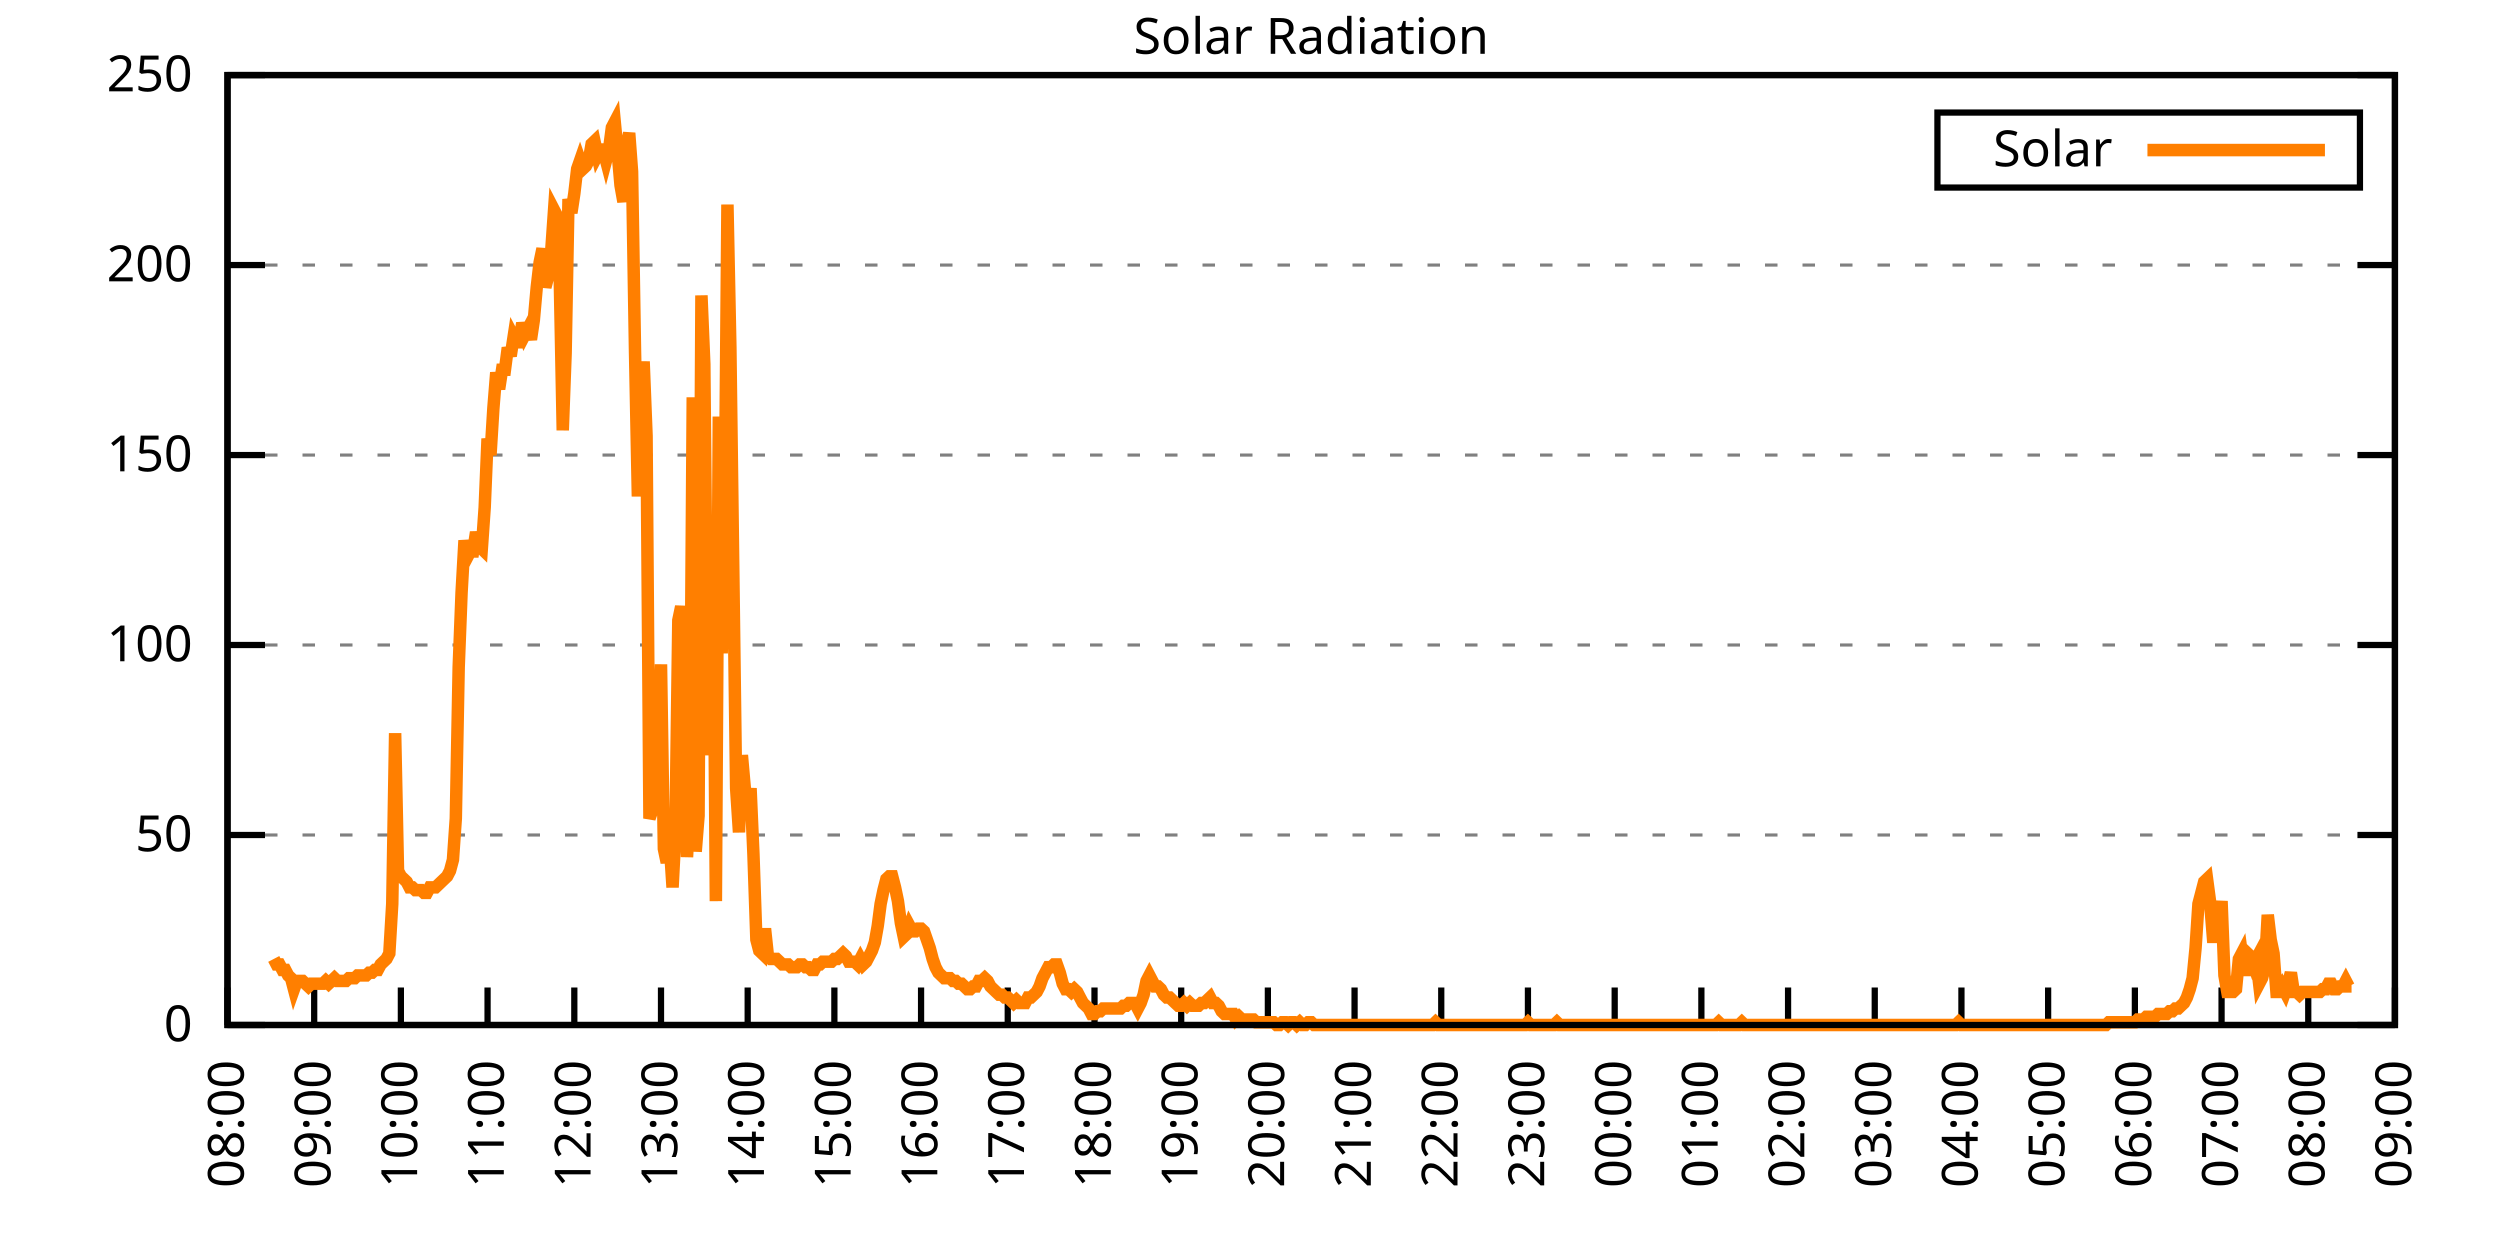
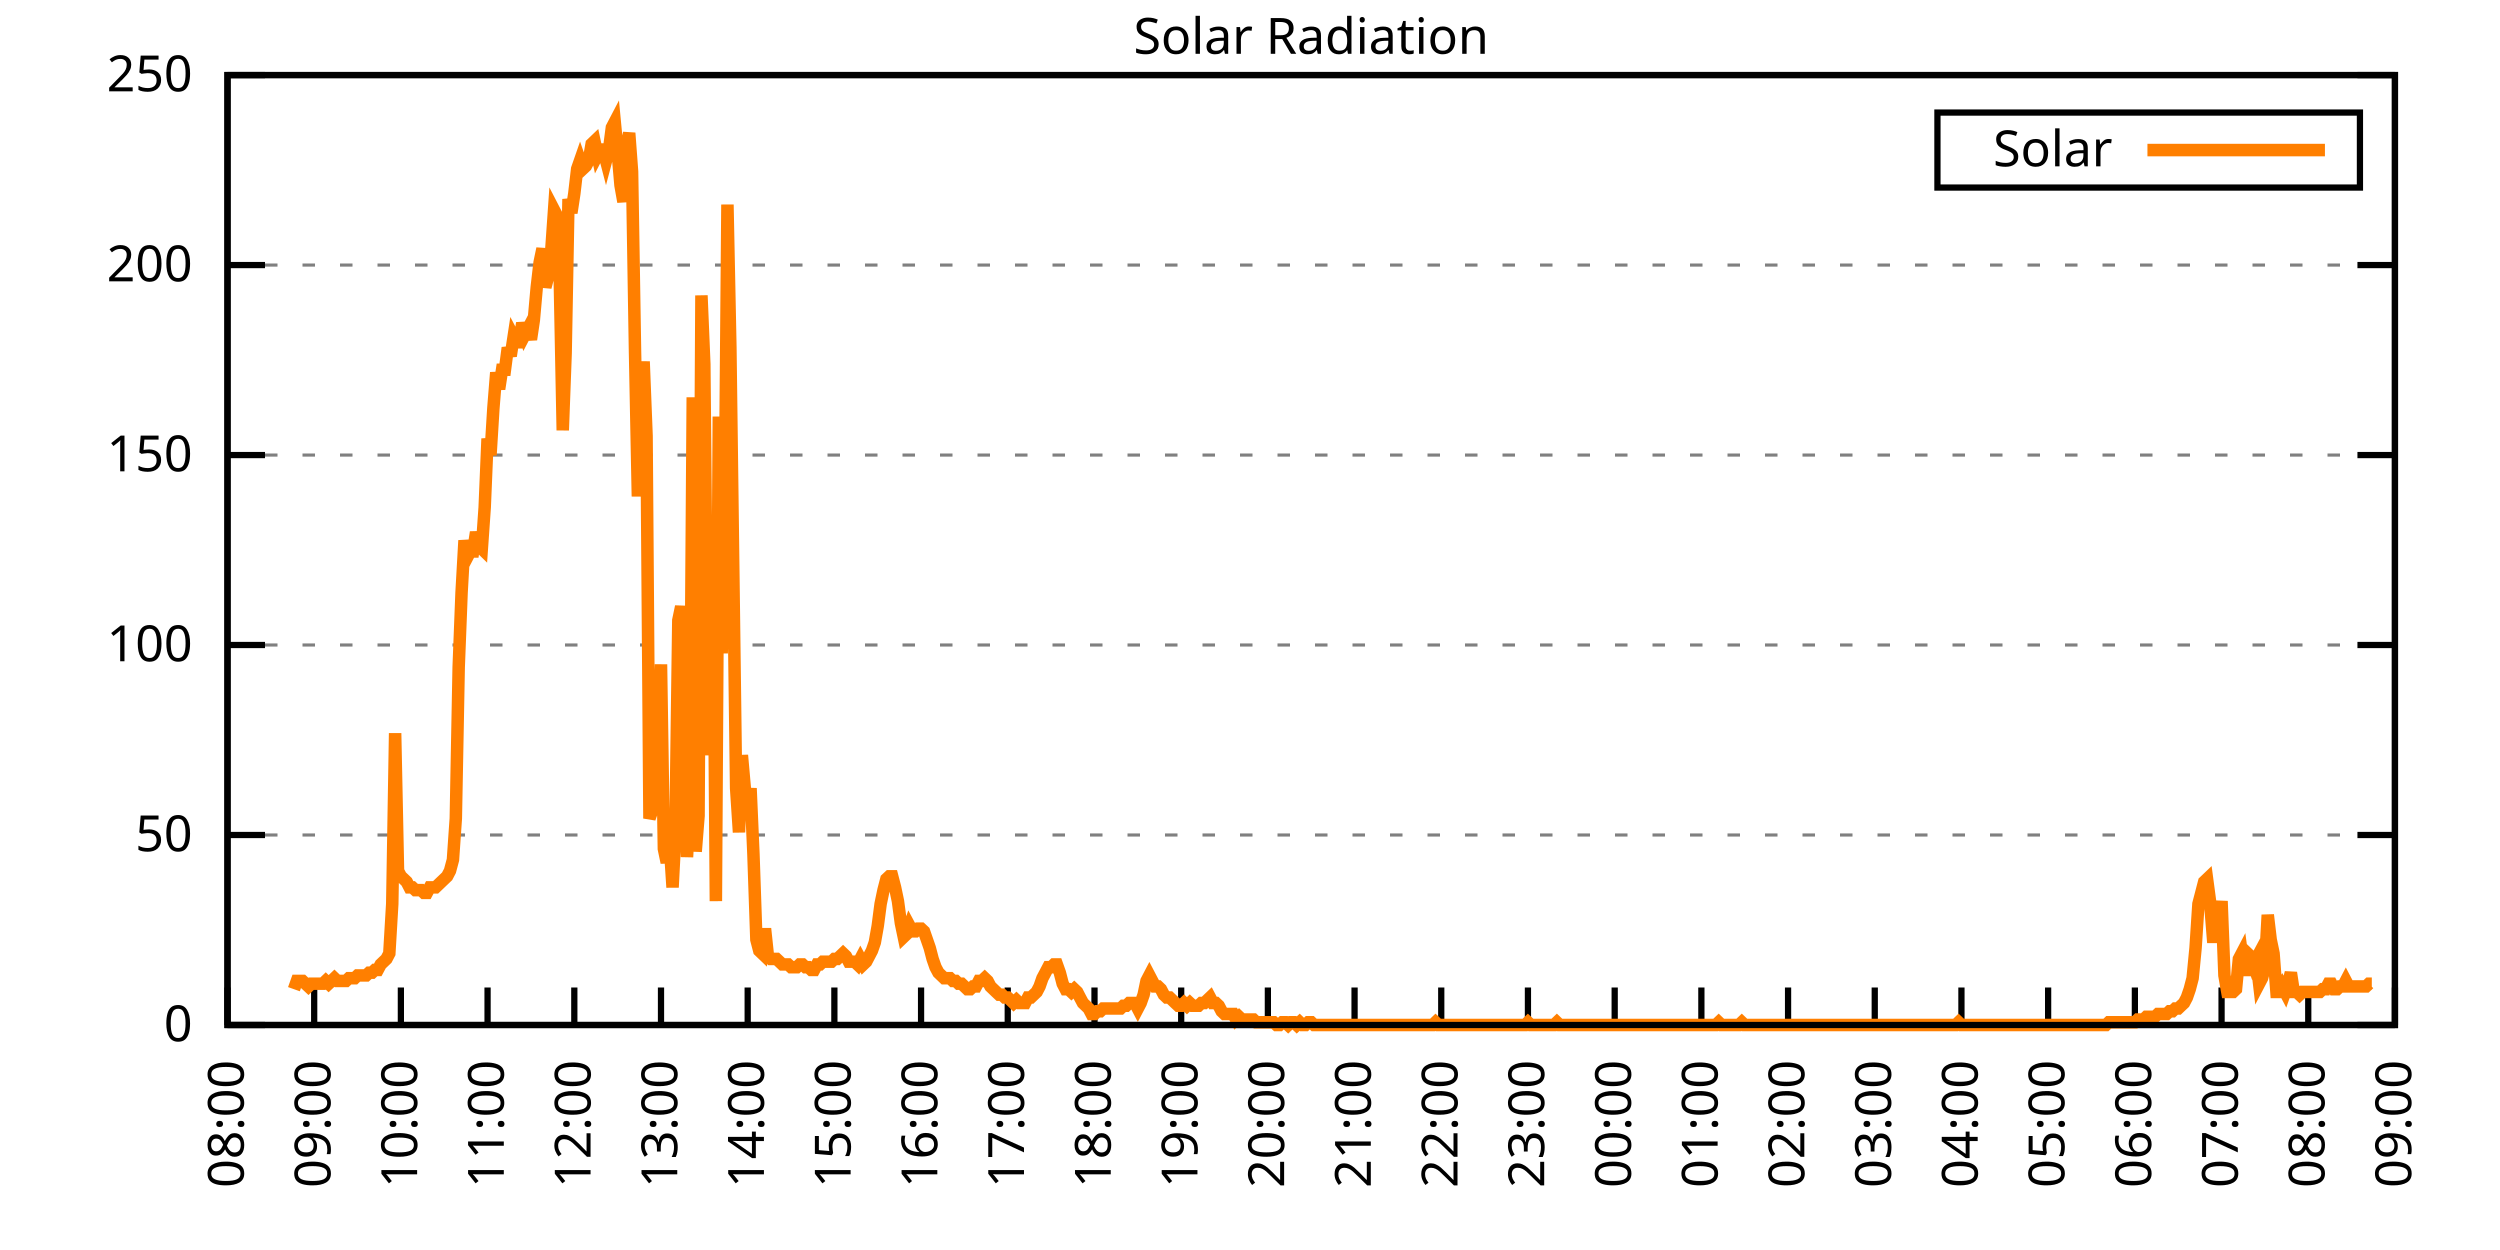
<svg xmlns="http://www.w3.org/2000/svg" xmlns:xlink="http://www.w3.org/1999/xlink" width="400" height="200" viewBox="0 0 400 200">
  <g id="gnuplot_canvas">
    <rect x="0" y="0" width="400" height="200" fill="none" />
    <defs>
      <circle id="gpDot" r="0.5" stroke-width="0.5" stroke="currentColor" />
      <path id="gpPt0" stroke-width="0.333" stroke="currentColor" d="M-1,0 h2 M0,-1 v2" />
      <path id="gpPt1" stroke-width="0.333" stroke="currentColor" d="M-1,-1 L1,1 M1,-1 L-1,1" />
      <path id="gpPt2" stroke-width="0.333" stroke="currentColor" d="M-1,0 L1,0 M0,-1 L0,1 M-1,-1 L1,1 M-1,1 L1,-1" />
      <rect id="gpPt3" stroke-width="0.333" stroke="currentColor" x="-1" y="-1" width="2" height="2" />
      <rect id="gpPt4" stroke-width="0.333" stroke="currentColor" fill="currentColor" x="-1" y="-1" width="2" height="2" />
      <circle id="gpPt5" stroke-width="0.333" stroke="currentColor" cx="0" cy="0" r="1" />
      <use xlink:href="#gpPt5" id="gpPt6" fill="currentColor" stroke="none" />
      <path id="gpPt7" stroke-width="0.333" stroke="currentColor" d="M0,-1.33 L-1.33,0.67 L1.33,0.67 z" />
      <use xlink:href="#gpPt7" id="gpPt8" fill="currentColor" stroke="none" />
      <use xlink:href="#gpPt7" id="gpPt9" stroke="currentColor" transform="rotate(180)" />
      <use xlink:href="#gpPt9" id="gpPt10" fill="currentColor" stroke="none" />
      <use xlink:href="#gpPt3" id="gpPt11" stroke="currentColor" transform="rotate(45)" />
      <use xlink:href="#gpPt11" id="gpPt12" fill="currentColor" stroke="none" />
      <path id="gpPt13" stroke-width="0.333" stroke="currentColor" d="M0,1.330 L1.265,0.411 L0.782,-1.067 L-0.782,-1.076 L-1.265,0.411 z" />
      <use xlink:href="#gpPt13" id="gpPt14" fill="currentColor" stroke="none" />
      <filter id="textbox" filterUnits="objectBoundingBox" x="0" y="0" height="1" width="1">
        <feFlood flood-color="white" flood-opacity="1" result="bgnd" />
        <feComposite in="SourceGraphic" in2="bgnd" operator="atop" />
      </filter>
      <filter id="greybox" filterUnits="objectBoundingBox" x="0" y="0" height="1" width="1">
        <feFlood flood-color="lightgrey" flood-opacity="1" result="grey" />
        <feComposite in="SourceGraphic" in2="grey" operator="atop" />
      </filter>
    </defs>
    <g fill="none" color="white" stroke="currentColor" stroke-width="1.00" stroke-linecap="butt" stroke-linejoin="miter">
</g>
    <g fill="none" color="black" stroke="currentColor" stroke-width="1.00" stroke-linecap="butt" stroke-linejoin="miter">
      <g stroke="none" shape-rendering="crispEdges">
        <polygon fill="rgb(255, 255, 255)" points="36.40,164.00 383.18,164.00 383.18,12.02 36.40,12.02 " />
      </g>
    </g>
    <g fill="none" color="black" stroke="currentColor" stroke-width="1.00" stroke-linecap="butt" stroke-linejoin="miter">
</g>
    <g fill="none" color="black" stroke="black" stroke-width="0.50" stroke-linecap="butt" stroke-linejoin="miter">
</g>
    <g fill="none" color="gray" stroke="currentColor" stroke-width="0.50" stroke-linecap="butt" stroke-linejoin="miter">
      <path stroke="gray" stroke-dasharray="2,4" class="gridline" d="M36.40,164.00 L383.19,164.00  " />
    </g>
    <g fill="none" color="gray" stroke="gray" stroke-width="1.00" stroke-linecap="butt" stroke-linejoin="miter">
</g>
    <g fill="none" color="black" stroke="currentColor" stroke-width="1.00" stroke-linecap="butt" stroke-linejoin="miter">
      <path stroke="black" d="M36.40,164.00 L42.40,164.00 M383.19,164.00 L377.19,164.00  " />
      <g transform="translate(30.80,166.60)" stroke="none" fill="black" font-family="Sans" font-size="8.00" text-anchor="end">
        <text>
          <tspan font-family="Sans"> 0</tspan>
        </text>
      </g>
    </g>
    <g fill="none" color="black" stroke="currentColor" stroke-width="1.00" stroke-linecap="butt" stroke-linejoin="miter">
</g>
    <g fill="none" color="black" stroke="black" stroke-width="0.50" stroke-linecap="butt" stroke-linejoin="miter">
</g>
    <g fill="none" color="gray" stroke="currentColor" stroke-width="0.50" stroke-linecap="butt" stroke-linejoin="miter">
      <path stroke="gray" stroke-dasharray="2,4" class="gridline" d="M36.40,133.60 L383.19,133.60  " />
    </g>
    <g fill="none" color="gray" stroke="gray" stroke-width="1.00" stroke-linecap="butt" stroke-linejoin="miter">
</g>
    <g fill="none" color="black" stroke="currentColor" stroke-width="1.00" stroke-linecap="butt" stroke-linejoin="miter">
      <path stroke="black" d="M36.40,133.60 L42.40,133.60 M383.19,133.60 L377.19,133.60  " />
      <g transform="translate(30.80,136.20)" stroke="none" fill="black" font-family="Sans" font-size="8.00" text-anchor="end">
        <text>
          <tspan font-family="Sans"> 50</tspan>
        </text>
      </g>
    </g>
    <g fill="none" color="black" stroke="currentColor" stroke-width="1.00" stroke-linecap="butt" stroke-linejoin="miter">
</g>
    <g fill="none" color="black" stroke="black" stroke-width="0.50" stroke-linecap="butt" stroke-linejoin="miter">
</g>
    <g fill="none" color="gray" stroke="currentColor" stroke-width="0.50" stroke-linecap="butt" stroke-linejoin="miter">
      <path stroke="gray" stroke-dasharray="2,4" class="gridline" d="M36.40,103.20 L383.19,103.20  " />
    </g>
    <g fill="none" color="gray" stroke="gray" stroke-width="1.00" stroke-linecap="butt" stroke-linejoin="miter">
</g>
    <g fill="none" color="black" stroke="currentColor" stroke-width="1.00" stroke-linecap="butt" stroke-linejoin="miter">
      <path stroke="black" d="M36.40,103.20 L42.40,103.20 M383.19,103.20 L377.19,103.20  " />
      <g transform="translate(30.80,105.80)" stroke="none" fill="black" font-family="Sans" font-size="8.00" text-anchor="end">
        <text>
          <tspan font-family="Sans"> 100</tspan>
        </text>
      </g>
    </g>
    <g fill="none" color="black" stroke="currentColor" stroke-width="1.00" stroke-linecap="butt" stroke-linejoin="miter">
</g>
    <g fill="none" color="black" stroke="black" stroke-width="0.50" stroke-linecap="butt" stroke-linejoin="miter">
</g>
    <g fill="none" color="gray" stroke="currentColor" stroke-width="0.50" stroke-linecap="butt" stroke-linejoin="miter">
      <path stroke="gray" stroke-dasharray="2,4" class="gridline" d="M36.40,72.81 L383.19,72.81  " />
    </g>
    <g fill="none" color="gray" stroke="gray" stroke-width="1.00" stroke-linecap="butt" stroke-linejoin="miter">
</g>
    <g fill="none" color="black" stroke="currentColor" stroke-width="1.00" stroke-linecap="butt" stroke-linejoin="miter">
      <path stroke="black" d="M36.40,72.81 L42.40,72.81 M383.19,72.81 L377.19,72.81  " />
      <g transform="translate(30.80,75.41)" stroke="none" fill="black" font-family="Sans" font-size="8.00" text-anchor="end">
        <text>
          <tspan font-family="Sans"> 150</tspan>
        </text>
      </g>
    </g>
    <g fill="none" color="black" stroke="currentColor" stroke-width="1.00" stroke-linecap="butt" stroke-linejoin="miter">
</g>
    <g fill="none" color="black" stroke="black" stroke-width="0.50" stroke-linecap="butt" stroke-linejoin="miter">
</g>
    <g fill="none" color="gray" stroke="currentColor" stroke-width="0.50" stroke-linecap="butt" stroke-linejoin="miter">
      <path stroke="gray" stroke-dasharray="2,4" class="gridline" d="M36.40,42.41 L383.19,42.41  " />
    </g>
    <g fill="none" color="gray" stroke="gray" stroke-width="1.00" stroke-linecap="butt" stroke-linejoin="miter">
</g>
    <g fill="none" color="black" stroke="currentColor" stroke-width="1.00" stroke-linecap="butt" stroke-linejoin="miter">
      <path stroke="black" d="M36.40,42.41 L42.40,42.41 M383.19,42.41 L377.19,42.41  " />
      <g transform="translate(30.80,45.01)" stroke="none" fill="black" font-family="Sans" font-size="8.00" text-anchor="end">
        <text>
          <tspan font-family="Sans"> 200</tspan>
        </text>
      </g>
    </g>
    <g fill="none" color="black" stroke="currentColor" stroke-width="1.00" stroke-linecap="butt" stroke-linejoin="miter">
</g>
    <g fill="none" color="black" stroke="black" stroke-width="0.50" stroke-linecap="butt" stroke-linejoin="miter">
</g>
    <g fill="none" color="gray" stroke="currentColor" stroke-width="0.50" stroke-linecap="butt" stroke-linejoin="miter">
      <path stroke="gray" stroke-dasharray="2,4" class="gridline" d="M36.40,12.01 L383.19,12.01  " />
    </g>
    <g fill="none" color="gray" stroke="gray" stroke-width="1.00" stroke-linecap="butt" stroke-linejoin="miter">
</g>
    <g fill="none" color="black" stroke="currentColor" stroke-width="1.00" stroke-linecap="butt" stroke-linejoin="miter">
      <path stroke="black" d="M36.40,12.01 L42.40,12.01 M383.19,12.01 L377.19,12.01  " />
      <g transform="translate(30.80,14.61)" stroke="none" fill="black" font-family="Sans" font-size="8.00" text-anchor="end">
        <text>
          <tspan font-family="Sans"> 250</tspan>
        </text>
      </g>
    </g>
    <g fill="none" color="black" stroke="currentColor" stroke-width="1.00" stroke-linecap="butt" stroke-linejoin="miter">
      <path stroke="black" d="M36.40,164.00 L36.40,158.00  " />
      <g transform="translate(39.00,169.60) rotate(270.00)" stroke="none" fill="black" font-family="Sans" font-size="8.00" text-anchor="end">
        <text>
          <tspan font-family="Sans">08:00</tspan>
        </text>
      </g>
    </g>
    <g fill="none" color="black" stroke="currentColor" stroke-width="1.00" stroke-linecap="butt" stroke-linejoin="miter">
      <path stroke="black" d="M50.27,164.00 L50.27,158.00  " />
      <g transform="translate(52.87,169.60) rotate(270.00)" stroke="none" fill="black" font-family="Sans" font-size="8.00" text-anchor="end">
        <text>
          <tspan font-family="Sans">09:00</tspan>
        </text>
      </g>
    </g>
    <g fill="none" color="black" stroke="currentColor" stroke-width="1.00" stroke-linecap="butt" stroke-linejoin="miter">
      <path stroke="black" d="M64.14,164.00 L64.14,158.00  " />
      <g transform="translate(66.74,169.60) rotate(270.00)" stroke="none" fill="black" font-family="Sans" font-size="8.00" text-anchor="end">
        <text>
          <tspan font-family="Sans">10:00</tspan>
        </text>
      </g>
    </g>
    <g fill="none" color="black" stroke="currentColor" stroke-width="1.00" stroke-linecap="butt" stroke-linejoin="miter">
      <path stroke="black" d="M78.01,164.00 L78.01,158.00  " />
      <g transform="translate(80.61,169.60) rotate(270.00)" stroke="none" fill="black" font-family="Sans" font-size="8.00" text-anchor="end">
        <text>
          <tspan font-family="Sans">11:00</tspan>
        </text>
      </g>
    </g>
    <g fill="none" color="black" stroke="currentColor" stroke-width="1.00" stroke-linecap="butt" stroke-linejoin="miter">
      <path stroke="black" d="M91.89,164.00 L91.89,158.00  " />
      <g transform="translate(94.49,169.60) rotate(270.00)" stroke="none" fill="black" font-family="Sans" font-size="8.00" text-anchor="end">
        <text>
          <tspan font-family="Sans">12:00</tspan>
        </text>
      </g>
    </g>
    <g fill="none" color="black" stroke="currentColor" stroke-width="1.00" stroke-linecap="butt" stroke-linejoin="miter">
      <path stroke="black" d="M105.76,164.00 L105.76,158.00  " />
      <g transform="translate(108.36,169.60) rotate(270.00)" stroke="none" fill="black" font-family="Sans" font-size="8.00" text-anchor="end">
        <text>
          <tspan font-family="Sans">13:00</tspan>
        </text>
      </g>
    </g>
    <g fill="none" color="black" stroke="currentColor" stroke-width="1.00" stroke-linecap="butt" stroke-linejoin="miter">
      <path stroke="black" d="M119.63,164.00 L119.63,158.00  " />
      <g transform="translate(122.23,169.60) rotate(270.00)" stroke="none" fill="black" font-family="Sans" font-size="8.00" text-anchor="end">
        <text>
          <tspan font-family="Sans">14:00</tspan>
        </text>
      </g>
    </g>
    <g fill="none" color="black" stroke="currentColor" stroke-width="1.00" stroke-linecap="butt" stroke-linejoin="miter">
      <path stroke="black" d="M133.50,164.00 L133.50,158.00  " />
      <g transform="translate(136.10,169.60) rotate(270.00)" stroke="none" fill="black" font-family="Sans" font-size="8.00" text-anchor="end">
        <text>
          <tspan font-family="Sans">15:00</tspan>
        </text>
      </g>
    </g>
    <g fill="none" color="black" stroke="currentColor" stroke-width="1.00" stroke-linecap="butt" stroke-linejoin="miter">
      <path stroke="black" d="M147.37,164.00 L147.37,158.00  " />
      <g transform="translate(149.97,169.60) rotate(270.00)" stroke="none" fill="black" font-family="Sans" font-size="8.00" text-anchor="end">
        <text>
          <tspan font-family="Sans">16:00</tspan>
        </text>
      </g>
    </g>
    <g fill="none" color="black" stroke="currentColor" stroke-width="1.00" stroke-linecap="butt" stroke-linejoin="miter">
      <path stroke="black" d="M161.24,164.00 L161.24,158.00  " />
      <g transform="translate(163.84,169.60) rotate(270.00)" stroke="none" fill="black" font-family="Sans" font-size="8.00" text-anchor="end">
        <text>
          <tspan font-family="Sans">17:00</tspan>
        </text>
      </g>
    </g>
    <g fill="none" color="black" stroke="currentColor" stroke-width="1.00" stroke-linecap="butt" stroke-linejoin="miter">
      <path stroke="black" d="M175.12,164.00 L175.12,158.00  " />
      <g transform="translate(177.72,169.60) rotate(270.00)" stroke="none" fill="black" font-family="Sans" font-size="8.00" text-anchor="end">
        <text>
          <tspan font-family="Sans">18:00</tspan>
        </text>
      </g>
    </g>
    <g fill="none" color="black" stroke="currentColor" stroke-width="1.00" stroke-linecap="butt" stroke-linejoin="miter">
      <path stroke="black" d="M188.99,164.00 L188.99,158.00  " />
      <g transform="translate(191.59,169.60) rotate(270.00)" stroke="none" fill="black" font-family="Sans" font-size="8.00" text-anchor="end">
        <text>
          <tspan font-family="Sans">19:00</tspan>
        </text>
      </g>
    </g>
    <g fill="none" color="black" stroke="currentColor" stroke-width="1.00" stroke-linecap="butt" stroke-linejoin="miter">
      <path stroke="black" d="M202.86,164.00 L202.86,158.00  " />
      <g transform="translate(205.46,169.60) rotate(270.00)" stroke="none" fill="black" font-family="Sans" font-size="8.00" text-anchor="end">
        <text>
          <tspan font-family="Sans">20:00</tspan>
        </text>
      </g>
    </g>
    <g fill="none" color="black" stroke="currentColor" stroke-width="1.00" stroke-linecap="butt" stroke-linejoin="miter">
      <path stroke="black" d="M216.73,164.00 L216.73,158.00  " />
      <g transform="translate(219.33,169.60) rotate(270.00)" stroke="none" fill="black" font-family="Sans" font-size="8.00" text-anchor="end">
        <text>
          <tspan font-family="Sans">21:00</tspan>
        </text>
      </g>
    </g>
    <g fill="none" color="black" stroke="currentColor" stroke-width="1.00" stroke-linecap="butt" stroke-linejoin="miter">
      <path stroke="black" d="M230.60,164.00 L230.60,158.00  " />
      <g transform="translate(233.20,169.60) rotate(270.00)" stroke="none" fill="black" font-family="Sans" font-size="8.00" text-anchor="end">
        <text>
          <tspan font-family="Sans">22:00</tspan>
        </text>
      </g>
    </g>
    <g fill="none" color="black" stroke="currentColor" stroke-width="1.00" stroke-linecap="butt" stroke-linejoin="miter">
      <path stroke="black" d="M244.47,164.00 L244.47,158.00  " />
      <g transform="translate(247.07,169.60) rotate(270.00)" stroke="none" fill="black" font-family="Sans" font-size="8.00" text-anchor="end">
        <text>
          <tspan font-family="Sans">23:00</tspan>
        </text>
      </g>
    </g>
    <g fill="none" color="black" stroke="currentColor" stroke-width="1.00" stroke-linecap="butt" stroke-linejoin="miter">
      <path stroke="black" d="M258.35,164.00 L258.35,158.00  " />
      <g transform="translate(260.95,169.60) rotate(270.00)" stroke="none" fill="black" font-family="Sans" font-size="8.00" text-anchor="end">
        <text>
          <tspan font-family="Sans">00:00</tspan>
        </text>
      </g>
    </g>
    <g fill="none" color="black" stroke="currentColor" stroke-width="1.00" stroke-linecap="butt" stroke-linejoin="miter">
      <path stroke="black" d="M272.22,164.00 L272.22,158.00  " />
      <g transform="translate(274.82,169.60) rotate(270.00)" stroke="none" fill="black" font-family="Sans" font-size="8.00" text-anchor="end">
        <text>
          <tspan font-family="Sans">01:00</tspan>
        </text>
      </g>
    </g>
    <g fill="none" color="black" stroke="currentColor" stroke-width="1.00" stroke-linecap="butt" stroke-linejoin="miter">
      <path stroke="black" d="M286.09,164.00 L286.09,158.00  " />
      <g transform="translate(288.69,169.60) rotate(270.00)" stroke="none" fill="black" font-family="Sans" font-size="8.00" text-anchor="end">
        <text>
          <tspan font-family="Sans">02:00</tspan>
        </text>
      </g>
    </g>
    <g fill="none" color="black" stroke="currentColor" stroke-width="1.00" stroke-linecap="butt" stroke-linejoin="miter">
      <path stroke="black" d="M299.96,164.00 L299.96,158.00  " />
      <g transform="translate(302.56,169.60) rotate(270.00)" stroke="none" fill="black" font-family="Sans" font-size="8.00" text-anchor="end">
        <text>
          <tspan font-family="Sans">03:00</tspan>
        </text>
      </g>
    </g>
    <g fill="none" color="black" stroke="currentColor" stroke-width="1.00" stroke-linecap="butt" stroke-linejoin="miter">
      <path stroke="black" d="M313.83,164.00 L313.83,158.00  " />
      <g transform="translate(316.43,169.60) rotate(270.00)" stroke="none" fill="black" font-family="Sans" font-size="8.00" text-anchor="end">
        <text>
          <tspan font-family="Sans">04:00</tspan>
        </text>
      </g>
    </g>
    <g fill="none" color="black" stroke="currentColor" stroke-width="1.00" stroke-linecap="butt" stroke-linejoin="miter">
      <path stroke="black" d="M327.70,164.00 L327.70,158.00  " />
      <g transform="translate(330.30,169.60) rotate(270.00)" stroke="none" fill="black" font-family="Sans" font-size="8.00" text-anchor="end">
        <text>
          <tspan font-family="Sans">05:00</tspan>
        </text>
      </g>
    </g>
    <g fill="none" color="black" stroke="currentColor" stroke-width="1.00" stroke-linecap="butt" stroke-linejoin="miter">
      <path stroke="black" d="M341.58,164.00 L341.58,158.00  " />
      <g transform="translate(344.18,169.60) rotate(270.00)" stroke="none" fill="black" font-family="Sans" font-size="8.00" text-anchor="end">
        <text>
          <tspan font-family="Sans">06:00</tspan>
        </text>
      </g>
    </g>
    <g fill="none" color="black" stroke="currentColor" stroke-width="1.00" stroke-linecap="butt" stroke-linejoin="miter">
      <path stroke="black" d="M355.45,164.00 L355.45,158.00  " />
      <g transform="translate(358.05,169.60) rotate(270.00)" stroke="none" fill="black" font-family="Sans" font-size="8.00" text-anchor="end">
        <text>
          <tspan font-family="Sans">07:00</tspan>
        </text>
      </g>
    </g>
    <g fill="none" color="black" stroke="currentColor" stroke-width="1.00" stroke-linecap="butt" stroke-linejoin="miter">
      <path stroke="black" d="M369.32,164.00 L369.32,158.00  " />
      <g transform="translate(371.92,169.60) rotate(270.00)" stroke="none" fill="black" font-family="Sans" font-size="8.00" text-anchor="end">
        <text>
          <tspan font-family="Sans">08:00</tspan>
        </text>
      </g>
    </g>
    <g fill="none" color="black" stroke="currentColor" stroke-width="1.00" stroke-linecap="butt" stroke-linejoin="miter">
      <path stroke="black" d="M383.19,164.00 L383.19,158.00  " />
      <g transform="translate(385.79,169.60) rotate(270.00)" stroke="none" fill="black" font-family="Sans" font-size="8.00" text-anchor="end">
        <text>
          <tspan font-family="Sans">09:00</tspan>
        </text>
      </g>
    </g>
    <g fill="none" color="black" stroke="currentColor" stroke-width="1.00" stroke-linecap="butt" stroke-linejoin="miter">
</g>
    <g fill="none" color="black" stroke="currentColor" stroke-width="1.00" stroke-linecap="butt" stroke-linejoin="miter">
      <path stroke="black" d="M36.40,12.01 L36.40,164.00 L383.19,164.00 L383.19,12.01 L36.40,12.01 Z  " />
    </g>
    <g fill="none" color="black" stroke="currentColor" stroke-width="1.00" stroke-linecap="butt" stroke-linejoin="miter">
</g>
    <g fill="none" color="black" stroke="currentColor" stroke-width="1.00" stroke-linecap="butt" stroke-linejoin="miter">
      <path stroke="black" d="M309.99,30.01 L309.99,18.01 L377.59,18.01 L377.59,30.01 L309.99,30.01 Z  " />
    </g>
    <g id="Solar_Radiation_plot_1">
      <g fill="none" color="white" stroke="black" stroke-width="2.00" stroke-linecap="butt" stroke-linejoin="miter">
</g>
      <g fill="none" color="black" stroke="currentColor" stroke-width="2.00" stroke-linecap="butt" stroke-linejoin="miter">
        <g transform="translate(337.99,26.61)" stroke="none" fill="black" font-family="Sans" font-size="8.00" text-anchor="end">
          <text>
            <tspan font-family="Sans">Solar</tspan>
          </text>
        </g>
      </g>
      <g fill="none" color="black" stroke="currentColor" stroke-width="2.00" stroke-linecap="butt" stroke-linejoin="miter">
-         <path stroke="rgb(255, 127,   0)" d="M343.59,24.01 L371.99,24.01 M43.80,153.43 L44.26,154.31 L44.72,154.31 L45.19,155.19 L45.65,155.19 L46.11,156.07   L46.57,156.51 L47.03,158.27 L47.50,156.95 L47.96,156.95 L48.42,156.95 L48.88,157.39 L49.35,157.83 L49.81,157.39   L50.27,157.39 L50.73,157.39 L51.20,157.39 L51.66,157.39 L52.12,156.95 L52.58,157.39 L53.05,156.95 L53.51,156.51   L53.97,156.95 L54.43,156.95 L54.90,156.95 L55.36,156.95 L55.82,156.51 L56.28,156.51 L56.75,156.51 L57.21,156.07   L57.67,156.07 L58.13,156.07 L58.59,156.07 L59.06,155.63 L59.52,155.63 L59.98,155.19 L60.44,155.19 L60.91,154.31   L61.37,153.87 L61.83,153.43 L62.29,152.55 L62.76,144.62 L63.22,117.31 L63.68,139.33 L64.14,140.21 L64.61,140.65   L65.07,141.09 L65.53,141.98 L65.99,141.98 L66.46,142.42 L66.92,142.42 L67.38,142.42 L67.84,142.86 L68.30,142.86   L68.77,141.98 L69.23,141.98 L69.69,141.98 L70.15,141.54 L70.62,141.09 L71.08,140.65 L71.54,140.21 L72.00,139.33   L72.47,137.57 L72.93,130.96 L73.39,106.74 L73.85,94.84 L74.32,86.47 L74.78,89.12 L75.24,88.24 L75.70,88.24   L76.17,85.15 L76.63,87.35 L77.09,87.80 L77.55,81.19 L78.01,70.18 L78.48,72.82 L78.94,65.33 L79.40,59.60   L79.86,62.25 L80.33,59.16 L80.79,59.16 L81.25,55.64 L81.71,56.96 L82.18,53.88 L82.64,54.76 L83.10,54.76   L83.56,51.68 L84.03,53.44 L84.49,52.56 L84.95,54.32 L85.41,51.23 L85.88,45.95 L86.34,41.98 L86.80,39.78   L87.26,45.95 L87.72,44.19 L88.19,40.22 L88.65,33.61 L89.11,34.50 L89.57,45.07 L90.04,68.85 L90.50,56.52   L90.96,31.85 L91.42,34.06 L91.89,30.97 L92.35,27.01 L92.81,25.69 L93.27,27.01 L93.74,26.57 L94.20,25.69   L94.66,23.04 L95.12,22.60 L95.59,24.81 L96.05,23.92 L96.51,23.92 L96.97,25.69 L97.44,23.92 L97.90,20.40   L98.36,19.52 L98.82,24.36 L99.28,29.65 L99.75,32.29 L100.21,23.48 L100.67,21.28 L101.13,27.45 L101.60,56.08   L102.06,79.43 L102.52,66.65 L102.98,57.84 L103.45,69.74 L103.91,130.96 L104.37,129.64 L104.83,123.47 L105.30,121.27   L105.76,106.30 L106.22,135.81 L106.68,138.01 L107.15,134.93 L107.61,141.98 L108.07,133.17 L108.53,99.25 L108.99,97.05   L109.46,100.57 L109.92,137.13 L110.38,128.76 L110.84,63.57 L111.31,136.25 L111.77,130.52 L112.23,47.27 L112.69,58.28   L113.16,108.94 L113.62,120.83 L114.08,84.71 L114.54,144.18 L115.01,66.65 L115.47,104.53 L115.93,86.91 L116.39,32.73   L116.86,55.64 L117.32,90.88 L117.78,126.12 L118.24,133.17 L118.70,120.83 L119.17,126.12 L119.63,130.52 L120.09,126.12   L120.55,136.69 L121.02,150.34 L121.48,152.11 L121.94,152.55 L122.40,148.58 L122.87,152.99 L123.33,153.43 L123.79,153.43   L124.25,153.43 L124.72,153.87 L125.18,154.31 L125.64,154.31 L126.10,154.31 L126.57,154.75 L127.03,154.75 L127.49,154.75   L127.95,154.31 L128.41,154.31 L128.88,154.75 L129.34,154.75 L129.80,155.19 L130.26,155.19 L130.73,154.31 L131.19,154.31   L131.65,153.87 L132.11,153.87 L132.58,153.87 L133.04,153.87 L133.50,153.43 L133.96,153.43 L134.43,152.99 L134.89,152.55   L135.35,152.99 L135.81,153.87 L136.28,153.87 L136.74,153.87 L137.20,154.31 L137.66,153.43 L138.13,154.31 L138.59,153.87   L139.05,152.99 L139.51,152.11 L139.97,150.79 L140.44,148.14 L140.90,144.62 L141.36,142.42 L141.82,140.65 L142.29,140.21   L142.75,140.21 L143.21,141.98 L143.67,144.18 L144.14,147.70 L144.60,149.90 L145.06,149.46 L145.52,148.14 L145.99,149.02   L146.45,149.02 L146.91,148.58 L147.37,148.58 L147.84,149.02 L148.30,150.34 L148.76,151.67 L149.22,153.43 L149.68,154.75   L150.15,155.63 L150.61,156.07 L151.07,156.51 L151.53,156.51 L152.00,156.51 L152.46,156.95 L152.92,156.95 L153.38,157.39   L153.85,157.39 L154.31,157.83 L154.77,158.27 L155.23,158.27 L155.70,157.83 L156.16,157.83 L156.62,156.95 L157.08,156.95   L157.55,156.51 L158.01,156.95 L158.47,157.83 L158.93,158.27 L159.39,158.71 L159.86,159.15 L160.32,159.15 L160.78,159.60   L161.24,159.60 L161.71,160.04 L162.17,160.48 L162.63,160.04 L163.09,160.48 L163.56,160.48 L164.02,160.48 L164.48,159.60   L164.94,159.60 L165.41,159.15 L165.87,158.71 L166.33,157.83 L166.79,156.51 L167.26,155.63 L167.72,154.75 L168.18,154.75   L168.64,154.31 L169.10,154.31 L169.57,155.63 L170.03,157.39 L170.49,158.27 L170.95,158.27 L171.42,158.71 L171.88,158.27   L172.34,158.71 L172.80,159.60 L173.27,160.48 L173.73,160.92 L174.19,161.36 L174.65,162.24 L175.12,162.24 L175.58,161.80   L176.04,161.80 L176.50,161.36 L176.97,161.36 L177.43,161.36 L177.89,161.36 L178.35,161.36 L178.82,161.36 L179.28,161.36   L179.74,160.92 L180.20,160.92 L180.66,160.48 L181.13,160.48 L181.59,160.48 L182.05,161.36 L182.51,160.48 L182.98,159.15   L183.44,156.95 L183.90,156.07 L184.36,156.95 L184.83,157.83 L185.29,157.83 L185.75,158.27 L186.21,159.15 L186.68,159.60   L187.14,159.60 L187.60,160.04 L188.06,160.48 L188.53,160.92 L188.99,160.92 L189.45,160.48 L189.91,160.92 L190.37,160.48   L190.84,160.92 L191.30,160.92 L191.76,160.92 L192.22,160.48 L192.69,160.48 L193.15,160.04 L193.61,159.60 L194.07,160.48   L194.54,160.48 L195.00,160.92 L195.46,161.80 L195.92,162.24 L196.39,162.24 L196.85,162.24 L197.31,162.24 L197.77,163.12   L198.24,162.68 L198.70,163.12 L199.16,163.12 L199.62,163.12 L200.08,163.12 L200.55,163.12 L201.01,163.56 L201.47,163.56   L201.93,163.56 L202.40,163.56 L202.86,163.56 L203.32,163.56 L203.78,163.56 L204.25,164.00 L204.71,164.00 L205.17,163.56   L205.63,163.56 L206.10,164.00 L206.56,163.56 L207.02,163.56 L207.48,164.00 L207.95,163.56 L208.41,164.00 L208.87,164.00   L209.33,163.56 L209.80,163.56 L210.26,164.00 L210.72,164.00 L211.18,164.00 L211.64,164.00 L212.11,164.00 L212.57,164.00   L213.03,164.00 L213.49,164.00 L213.96,164.00 L214.42,164.00 L214.88,164.00 L215.34,164.00 L215.81,164.00 L216.27,164.00   L216.73,164.00 L217.19,164.00 L217.66,164.00 L218.12,164.00 L218.58,164.00 L219.04,164.00 L219.51,164.00 L219.97,164.00   L220.43,164.00 L220.89,164.00 L221.35,164.00 L221.82,164.00 L222.28,164.00 L222.74,164.00 L223.20,164.00 L223.67,164.00   L224.13,164.00 L224.59,164.00 L225.05,164.00 L225.52,164.00 L225.98,164.00 L226.44,164.00 L226.90,164.00 L227.37,164.00   L227.83,164.00 L228.29,164.00 L228.75,164.00 L229.22,164.00 L229.68,163.56 L230.14,164.00 L230.60,164.00 L231.06,164.00   L231.53,164.00 L231.99,164.00 L232.45,164.00 L232.91,164.00 L233.38,164.00 L233.84,164.00 L234.30,164.00 L234.76,164.00   L235.23,164.00 L235.69,164.00 L236.15,164.00 L236.61,164.00 L237.08,164.00 L237.54,164.00 L238.00,164.00 L238.46,164.00   L238.93,164.00 L239.39,164.00 L239.85,164.00 L240.31,164.00 L240.77,164.00 L241.24,164.00 L241.70,164.00 L242.16,164.00   L242.62,164.00 L243.09,164.00 L243.55,164.00 L244.01,164.00 L244.47,163.56 L244.94,164.00 L245.40,164.00 L245.86,164.00   L246.32,164.00 L246.79,164.00 L247.25,164.00 L247.71,164.00 L248.17,164.00 L248.64,164.00 L249.10,163.56 L249.56,164.00   L250.02,164.00 L250.49,164.00 L250.95,164.00 L251.41,164.00 L251.87,164.00 L252.33,164.00 L252.80,164.00 L253.26,164.00   L253.72,164.00 L254.18,164.00 L254.65,164.00 L255.11,164.00 L255.57,164.00 L256.03,164.00 L256.50,164.00 L256.96,164.00   L257.42,164.00 L257.88,164.00 L258.35,164.00 L258.81,164.00 L259.27,164.00 L259.73,164.00 L260.20,164.00 L260.66,164.00   L261.12,164.00 L261.58,164.00 L262.04,164.00 L262.51,164.00 L262.97,164.00 L263.43,164.00 L263.89,164.00 L264.36,164.00   L264.82,164.00 L265.28,164.00 L265.74,164.00 L266.21,164.00 L266.67,164.00 L267.13,164.00 L267.59,164.00 L268.06,164.00   L268.52,164.00 L268.98,164.00 L269.44,164.00 L269.91,164.00 L270.37,164.00 L270.83,164.00 L271.29,164.00 L271.75,164.00   L272.22,164.00 L272.68,164.00 L273.14,164.00 L273.60,164.00 L274.07,164.00 L274.53,164.00 L274.99,163.56 L275.45,164.00   L275.92,164.00 L276.38,164.00 L276.84,164.00 L277.30,164.00 L277.77,164.00 L278.23,164.00 L278.69,163.56 L279.15,164.00   L279.62,164.00 L280.08,164.00 L280.54,164.00 L281.00,164.00 L281.46,164.00 L281.93,164.00 L282.39,164.00 L282.85,164.00   L283.31,164.00 L283.78,164.00 L284.24,164.00 L284.70,164.00 L285.16,164.00 L285.63,164.00 L286.09,164.00 L286.55,164.00   L287.01,164.00 L287.48,164.00 L287.94,164.00 L288.40,164.00 L288.86,164.00 L289.33,164.00 L289.79,164.00 L290.25,164.00   L290.71,164.00 L291.18,164.00 L291.64,164.00 L292.10,164.00 L292.56,164.00 L293.02,164.00 L293.49,164.00 L293.95,164.00   L294.41,164.00 L294.87,164.00 L295.34,164.00 L295.80,164.00 L296.26,164.00 L296.72,164.00 L297.19,164.00 L297.65,164.00   L298.11,164.00 L298.57,164.00 L299.04,164.00 L299.50,164.00 L299.96,164.00 L300.42,164.00 L300.89,164.00 L301.35,164.00   L301.81,164.00 L302.27,164.00 L302.73,164.00 L303.20,164.00 L303.66,164.00 L304.12,164.00 L304.58,164.00 L305.05,164.00   L305.51,164.00 L305.97,164.00 L306.43,164.00 L306.90,164.00 L307.36,164.00 L307.82,164.00 L308.28,164.00 L308.75,164.00   L309.21,164.00 L309.67,164.00 L310.13,164.00 L310.60,164.00 L311.06,164.00 L311.52,164.00 L311.98,164.00 L312.44,164.00   L312.91,164.00 L313.37,163.56 L313.83,164.00 L314.29,164.00 L314.76,164.00 L315.22,164.00 L315.68,164.00 L316.14,164.00   L316.61,164.00 L317.07,164.00 L317.53,164.00 L317.99,164.00 L318.46,164.00 L318.92,164.00 L319.38,164.00 L319.84,164.00   L320.31,164.00 L320.77,164.00 L321.23,164.00 L321.69,164.00 L322.15,164.00 L322.62,164.00 L323.08,164.00 L323.54,164.00   L324.00,164.00 L324.47,164.00 L324.93,164.00 L325.39,164.00 L325.85,164.00 L326.32,164.00 L326.78,164.00 L327.24,164.00   L327.70,164.00 L328.17,164.00 L328.63,164.00 L329.09,164.00 L329.55,164.00 L330.02,164.00 L330.48,164.00 L330.94,164.00   L331.40,164.00 L331.87,164.00 L332.33,164.00 L332.79,164.00 L333.25,164.00 L333.71,164.00 L334.18,164.00 L334.64,164.00   L335.10,164.00 L335.56,164.00 L336.03,164.00 L336.49,164.00 L336.95,164.00 L337.41,163.56 L337.88,163.56 L338.34,163.56   L338.80,163.56 L339.26,163.56 L339.73,163.56 L340.19,163.56 L340.65,163.56 L341.11,163.56 L341.58,163.56 L342.04,163.12   L342.50,163.12 L342.96,163.12 L343.42,162.68 L343.89,162.68 L344.35,162.68 L344.81,162.68 L345.27,162.24 L345.74,162.24   L346.20,162.24 L346.66,162.24 L347.12,161.80 L347.59,161.80 L348.05,161.36 L348.51,161.36 L348.97,160.92 L349.44,160.48   L349.90,159.60 L350.36,158.27 L350.82,156.51 L351.29,151.67 L351.75,144.62 L352.21,142.86 L352.67,141.09 L353.13,140.65   L353.60,144.18 L354.06,149.90 L354.52,149.90 L354.98,148.14 L355.45,144.18 L355.91,156.07 L356.37,158.71 L356.83,158.71   L357.30,158.71 L357.76,158.27 L358.22,153.43 L358.68,152.55 L359.15,156.07 L359.61,152.55 L360.07,152.99 L360.53,154.31   L361.00,153.43 L361.46,157.39 L361.92,156.51 L362.38,154.75 L362.84,146.38 L363.31,150.34 L363.77,152.55 L364.23,158.71   L364.69,158.71 L365.16,157.83 L365.62,158.71 L366.08,157.39 L366.54,155.63 L367.01,158.71 L367.47,158.71 L367.93,159.15   L368.39,158.71 L368.86,158.71 L369.32,158.71 L369.78,158.71 L370.24,158.71 L370.71,158.71 L371.17,158.71 L371.63,158.27   L372.09,158.27 L372.56,157.39 L373.02,157.39 L373.48,158.27 L373.94,158.27 L374.40,157.83 L374.87,157.83 L375.33,156.95   L375.79,157.83 L376.25,157.83  " />
+         <path stroke="rgb(255, 127,   0)" d="M343.59,24.01 L371.99,24.01 M47.03,158.27 L47.50,156.95 L47.96,156.95 L48.42,156.95 L48.88,157.39 L49.35,157.83   L49.81,157.39 L50.27,157.39 L50.73,157.39 L51.20,157.39 L51.66,157.39 L52.12,156.95 L52.58,157.39 L53.05,156.95   L53.51,156.51 L53.97,156.95 L54.43,156.95 L54.90,156.95 L55.36,156.95 L55.82,156.51 L56.28,156.51 L56.75,156.51   L57.21,156.07 L57.67,156.07 L58.13,156.07 L58.59,156.07 L59.06,155.63 L59.52,155.63 L59.98,155.19 L60.44,155.19   L60.91,154.31 L61.37,153.87 L61.83,153.43 L62.29,152.55 L62.76,144.62 L63.22,117.31 L63.68,139.33 L64.14,140.21   L64.61,140.65 L65.07,141.09 L65.53,141.98 L65.99,141.98 L66.46,142.42 L66.92,142.42 L67.38,142.42 L67.84,142.86   L68.30,142.86 L68.77,141.98 L69.23,141.98 L69.69,141.98 L70.15,141.54 L70.62,141.09 L71.08,140.65 L71.54,140.21   L72.00,139.33 L72.47,137.57 L72.93,130.96 L73.39,106.74 L73.85,94.84 L74.32,86.47 L74.78,89.12 L75.24,88.24   L75.70,88.24 L76.17,85.15 L76.63,87.35 L77.09,87.80 L77.55,81.19 L78.01,70.18 L78.48,72.82 L78.94,65.33   L79.40,59.60 L79.86,62.25 L80.33,59.16 L80.79,59.16 L81.25,55.64 L81.71,56.96 L82.18,53.88 L82.64,54.76   L83.10,54.76 L83.56,51.68 L84.03,53.44 L84.49,52.56 L84.95,54.32 L85.41,51.23 L85.88,45.95 L86.34,41.98   L86.80,39.78 L87.26,45.95 L87.72,44.19 L88.19,40.22 L88.65,33.61 L89.11,34.50 L89.57,45.07 L90.04,68.85   L90.50,56.52 L90.96,31.85 L91.42,34.06 L91.89,30.97 L92.35,27.01 L92.81,25.69 L93.27,27.01 L93.74,26.57   L94.20,25.69 L94.66,23.04 L95.12,22.60 L95.59,24.81 L96.05,23.92 L96.51,23.92 L96.97,25.69 L97.44,23.92   L97.90,20.40 L98.36,19.52 L98.82,24.36 L99.28,29.65 L99.75,32.29 L100.21,23.48 L100.67,21.28 L101.13,27.45   L101.60,56.08 L102.06,79.43 L102.52,66.65 L102.98,57.84 L103.45,69.74 L103.91,130.96 L104.37,129.64 L104.83,123.47   L105.30,121.27 L105.76,106.30 L106.22,135.81 L106.68,138.01 L107.15,134.93 L107.61,141.98 L108.07,133.17 L108.53,99.25   L108.99,97.05 L109.46,100.57 L109.92,137.13 L110.38,128.76 L110.84,63.57 L111.31,136.25 L111.77,130.52 L112.23,47.27   L112.69,58.28 L113.16,108.94 L113.62,120.83 L114.08,84.71 L114.54,144.18 L115.01,66.65 L115.47,104.53 L115.93,86.91   L116.39,32.73 L116.86,55.64 L117.32,90.88 L117.78,126.12 L118.24,133.17 L118.70,120.83 L119.17,126.12 L119.63,130.52   L120.09,126.12 L120.55,136.69 L121.02,150.34 L121.48,152.11 L121.94,152.55 L122.40,148.58 L122.87,152.99 L123.33,153.43   L123.79,153.43 L124.25,153.43 L124.72,153.87 L125.18,154.31 L125.64,154.31 L126.10,154.31 L126.57,154.75 L127.03,154.75   L127.49,154.75 L127.95,154.31 L128.41,154.31 L128.88,154.75 L129.34,154.75 L129.80,155.19 L130.26,155.19 L130.73,154.31   L131.19,154.31 L131.65,153.87 L132.11,153.87 L132.58,153.87 L133.04,153.87 L133.50,153.43 L133.96,153.43 L134.43,152.99   L134.89,152.55 L135.35,152.99 L135.81,153.87 L136.28,153.87 L136.74,153.87 L137.20,154.31 L137.66,153.43 L138.13,154.31   L138.59,153.87 L139.05,152.99 L139.51,152.11 L139.97,150.79 L140.44,148.14 L140.90,144.62 L141.36,142.42 L141.82,140.65   L142.29,140.21 L142.75,140.21 L143.21,141.98 L143.67,144.18 L144.14,147.70 L144.60,149.90 L145.06,149.46 L145.52,148.14   L145.99,149.02 L146.45,149.02 L146.91,148.58 L147.37,148.58 L147.84,149.02 L148.30,150.34 L148.76,151.67 L149.22,153.43   L149.68,154.75 L150.15,155.63 L150.61,156.07 L151.07,156.51 L151.53,156.51 L152.00,156.51 L152.46,156.95 L152.92,156.95   L153.38,157.39 L153.85,157.39 L154.31,157.83 L154.77,158.27 L155.23,158.27 L155.70,157.83 L156.16,157.83 L156.62,156.95   L157.08,156.95 L157.55,156.51 L158.01,156.95 L158.47,157.83 L158.93,158.27 L159.39,158.71 L159.86,159.15 L160.32,159.15   L160.78,159.60 L161.24,159.60 L161.71,160.04 L162.17,160.48 L162.63,160.04 L163.09,160.48 L163.56,160.48 L164.02,160.48   L164.48,159.60 L164.94,159.60 L165.41,159.15 L165.87,158.71 L166.33,157.83 L166.79,156.51 L167.26,155.63 L167.72,154.75   L168.18,154.75 L168.64,154.31 L169.10,154.31 L169.57,155.63 L170.03,157.39 L170.49,158.27 L170.95,158.27 L171.42,158.71   L171.88,158.27 L172.34,158.71 L172.80,159.60 L173.27,160.48 L173.73,160.92 L174.19,161.36 L174.65,162.24 L175.12,162.24   L175.58,161.80 L176.04,161.80 L176.50,161.36 L176.97,161.36 L177.43,161.36 L177.89,161.36 L178.35,161.36 L178.82,161.36   L179.28,161.36 L179.74,160.92 L180.20,160.92 L180.66,160.48 L181.13,160.48 L181.59,160.48 L182.05,161.36 L182.51,160.48   L182.98,159.15 L183.44,156.95 L183.90,156.07 L184.36,156.95 L184.83,157.83 L185.29,157.83 L185.75,158.27 L186.21,159.15   L186.68,159.60 L187.14,159.60 L187.60,160.04 L188.06,160.48 L188.53,160.92 L188.99,160.92 L189.45,160.48 L189.91,160.92   L190.37,160.48 L190.84,160.92 L191.30,160.92 L191.76,160.92 L192.22,160.48 L192.69,160.48 L193.15,160.04 L193.61,159.60   L194.07,160.48 L194.54,160.48 L195.00,160.92 L195.46,161.80 L195.92,162.24 L196.39,162.24 L196.85,162.24 L197.31,162.24   L197.77,163.12 L198.24,162.68 L198.70,163.12 L199.16,163.12 L199.62,163.12 L200.08,163.12 L200.55,163.12 L201.01,163.56   L201.47,163.56 L201.93,163.56 L202.40,163.56 L202.86,163.56 L203.32,163.56 L203.78,163.56 L204.25,164.00 L204.71,164.00   L205.17,163.56 L205.63,163.56 L206.10,164.00 L206.56,163.56 L207.02,163.56 L207.48,164.00 L207.95,163.56 L208.41,164.00   L208.87,164.00 L209.33,163.56 L209.80,163.56 L210.26,164.00 L210.72,164.00 L211.18,164.00 L211.64,164.00 L212.11,164.00   L212.57,164.00 L213.03,164.00 L213.49,164.00 L213.96,164.00 L214.42,164.00 L214.88,164.00 L215.34,164.00 L215.81,164.00   L216.27,164.00 L216.73,164.00 L217.19,164.00 L217.66,164.00 L218.12,164.00 L218.58,164.00 L219.04,164.00 L219.51,164.00   L219.97,164.00 L220.43,164.00 L220.89,164.00 L221.35,164.00 L221.82,164.00 L222.28,164.00 L222.74,164.00 L223.20,164.00   L223.67,164.00 L224.13,164.00 L224.59,164.00 L225.05,164.00 L225.52,164.00 L225.98,164.00 L226.44,164.00 L226.90,164.00   L227.37,164.00 L227.83,164.00 L228.29,164.00 L228.75,164.00 L229.22,164.00 L229.68,163.56 L230.14,164.00 L230.60,164.00   L231.06,164.00 L231.53,164.00 L231.99,164.00 L232.45,164.00 L232.91,164.00 L233.38,164.00 L233.84,164.00 L234.30,164.00   L234.76,164.00 L235.23,164.00 L235.69,164.00 L236.15,164.00 L236.61,164.00 L237.08,164.00 L237.54,164.00 L238.00,164.00   L238.46,164.00 L238.93,164.00 L239.39,164.00 L239.85,164.00 L240.31,164.00 L240.77,164.00 L241.24,164.00 L241.70,164.00   L242.16,164.00 L242.62,164.00 L243.09,164.00 L243.55,164.00 L244.01,164.00 L244.47,163.56 L244.94,164.00 L245.40,164.00   L245.86,164.00 L246.32,164.00 L246.79,164.00 L247.25,164.00 L247.71,164.00 L248.17,164.00 L248.64,164.00 L249.10,163.56   L249.56,164.00 L250.02,164.00 L250.49,164.00 L250.95,164.00 L251.41,164.00 L251.87,164.00 L252.33,164.00 L252.80,164.00   L253.26,164.00 L253.72,164.00 L254.18,164.00 L254.65,164.00 L255.11,164.00 L255.57,164.00 L256.03,164.00 L256.50,164.00   L256.96,164.00 L257.42,164.00 L257.88,164.00 L258.35,164.00 L258.81,164.00 L259.27,164.00 L259.73,164.00 L260.20,164.00   L260.66,164.00 L261.12,164.00 L261.58,164.00 L262.04,164.00 L262.51,164.00 L262.97,164.00 L263.43,164.00 L263.89,164.00   L264.36,164.00 L264.82,164.00 L265.28,164.00 L265.74,164.00 L266.21,164.00 L266.67,164.00 L267.13,164.00 L267.59,164.00   L268.06,164.00 L268.52,164.00 L268.98,164.00 L269.44,164.00 L269.91,164.00 L270.37,164.00 L270.83,164.00 L271.29,164.00   L271.75,164.00 L272.22,164.00 L272.68,164.00 L273.14,164.00 L273.60,164.00 L274.07,164.00 L274.53,164.00 L274.99,163.56   L275.45,164.00 L275.92,164.00 L276.38,164.00 L276.84,164.00 L277.30,164.00 L277.77,164.00 L278.23,164.00 L278.69,163.56   L279.15,164.00 L279.62,164.00 L280.08,164.00 L280.54,164.00 L281.00,164.00 L281.46,164.00 L281.93,164.00 L282.39,164.00   L282.85,164.00 L283.31,164.00 L283.78,164.00 L284.24,164.00 L284.70,164.00 L285.16,164.00 L285.63,164.00 L286.09,164.00   L286.55,164.00 L287.01,164.00 L287.48,164.00 L287.94,164.00 L288.40,164.00 L288.86,164.00 L289.33,164.00 L289.79,164.00   L290.25,164.00 L290.71,164.00 L291.18,164.00 L291.64,164.00 L292.10,164.00 L292.56,164.00 L293.02,164.00 L293.49,164.00   L293.95,164.00 L294.41,164.00 L294.87,164.00 L295.34,164.00 L295.80,164.00 L296.26,164.00 L296.72,164.00 L297.19,164.00   L297.65,164.00 L298.11,164.00 L298.57,164.00 L299.04,164.00 L299.50,164.00 L299.96,164.00 L300.42,164.00 L300.89,164.00   L301.35,164.00 L301.81,164.00 L302.27,164.00 L302.73,164.00 L303.20,164.00 L303.66,164.00 L304.12,164.00 L304.58,164.00   L305.05,164.00 L305.51,164.00 L305.97,164.00 L306.43,164.00 L306.90,164.00 L307.36,164.00 L307.82,164.00 L308.28,164.00   L308.75,164.00 L309.21,164.00 L309.67,164.00 L310.13,164.00 L310.60,164.00 L311.06,164.00 L311.52,164.00 L311.98,164.00   L312.44,164.00 L312.91,164.00 L313.37,163.56 L313.83,164.00 L314.29,164.00 L314.76,164.00 L315.22,164.00 L315.68,164.00   L316.14,164.00 L316.61,164.00 L317.07,164.00 L317.53,164.00 L317.99,164.00 L318.46,164.00 L318.92,164.00 L319.38,164.00   L319.84,164.00 L320.31,164.00 L320.77,164.00 L321.23,164.00 L321.69,164.00 L322.15,164.00 L322.62,164.00 L323.08,164.00   L323.54,164.00 L324.00,164.00 L324.47,164.00 L324.93,164.00 L325.39,164.00 L325.85,164.00 L326.32,164.00 L326.78,164.00   L327.24,164.00 L327.70,164.00 L328.17,164.00 L328.63,164.00 L329.09,164.00 L329.55,164.00 L330.02,164.00 L330.48,164.00   L330.94,164.00 L331.40,164.00 L331.87,164.00 L332.33,164.00 L332.79,164.00 L333.25,164.00 L333.71,164.00 L334.18,164.00   L334.64,164.00 L335.10,164.00 L335.56,164.00 L336.03,164.00 L336.49,164.00 L336.95,164.00 L337.41,163.56 L337.88,163.56   L338.34,163.56 L338.80,163.56 L339.26,163.56 L339.73,163.56 L340.19,163.56 L340.65,163.56 L341.11,163.56 L341.58,163.56   L342.04,163.12 L342.50,163.12 L342.96,163.12 L343.42,162.68 L343.89,162.68 L344.35,162.68 L344.81,162.68 L345.27,162.24   L345.74,162.24 L346.20,162.24 L346.66,162.24 L347.12,161.80 L347.59,161.80 L348.05,161.36 L348.51,161.36 L348.97,160.92   L349.44,160.48 L349.90,159.60 L350.36,158.27 L350.82,156.51 L351.29,151.67 L351.75,144.62 L352.21,142.86 L352.67,141.09   L353.13,140.65 L353.60,144.18 L354.06,149.90 L354.52,149.90 L354.98,148.14 L355.45,144.18 L355.91,156.07 L356.37,158.71   L356.83,158.71 L357.30,158.71 L357.76,158.27 L358.22,153.43 L358.68,152.55 L359.15,156.07 L359.61,152.55 L360.07,152.99   L360.53,154.31 L361.00,153.43 L361.46,157.39 L361.92,156.51 L362.38,154.75 L362.84,146.38 L363.31,150.34 L363.77,152.55   L364.23,158.71 L364.69,158.71 L365.16,157.83 L365.62,158.71 L366.08,157.39 L366.54,155.63 L367.01,158.71 L367.47,158.71   L367.93,159.15 L368.39,158.71 L368.86,158.71 L369.32,158.71 L369.78,158.71 L370.24,158.71 L370.71,158.71 L371.17,158.71   L371.63,158.27 L372.09,158.27 L372.56,157.39 L373.02,157.39 L373.48,158.27 L373.94,158.27 L374.40,157.83 L374.87,157.83   L375.33,156.95 L375.79,157.83 L376.25,157.83 L376.72,157.83 L377.18,157.83 L377.64,157.83 L378.10,157.83 L378.57,157.83   L379.03,157.39 L379.49,157.39  " />
      </g>
    </g>
    <g fill="none" color="black" stroke="currentColor" stroke-width="2.00" stroke-linecap="butt" stroke-linejoin="miter">
</g>
    <g fill="none" color="black" stroke="black" stroke-width="1.00" stroke-linecap="butt" stroke-linejoin="miter">
</g>
    <g fill="none" color="black" stroke="currentColor" stroke-width="1.00" stroke-linecap="butt" stroke-linejoin="miter">
      <path stroke="black" d="M36.40,12.01 L36.40,164.00 L383.19,164.00 L383.19,12.01 L36.40,12.01 Z  " />
      <g transform="translate(6.80,88.01) rotate(270.00)" stroke="none" fill="black" font-family="Sans" font-size="8.00" text-anchor="middle">
        <text />
      </g>
    </g>
    <g fill="none" color="black" stroke="currentColor" stroke-width="1.00" stroke-linecap="butt" stroke-linejoin="miter">
</g>
    <g fill="none" color="black" stroke="currentColor" stroke-width="1.00" stroke-linecap="butt" stroke-linejoin="miter">
      <g transform="translate(209.79,8.61)" stroke="none" fill="black" font-family="Sans" font-size="8.00" text-anchor="middle">
        <text>
          <tspan font-family="Sans">Solar Radiation</tspan>
        </text>
      </g>
    </g>
    <g fill="none" color="black" stroke="currentColor" stroke-width="1.00" stroke-linecap="butt" stroke-linejoin="miter">
</g>
  </g>
</svg>
